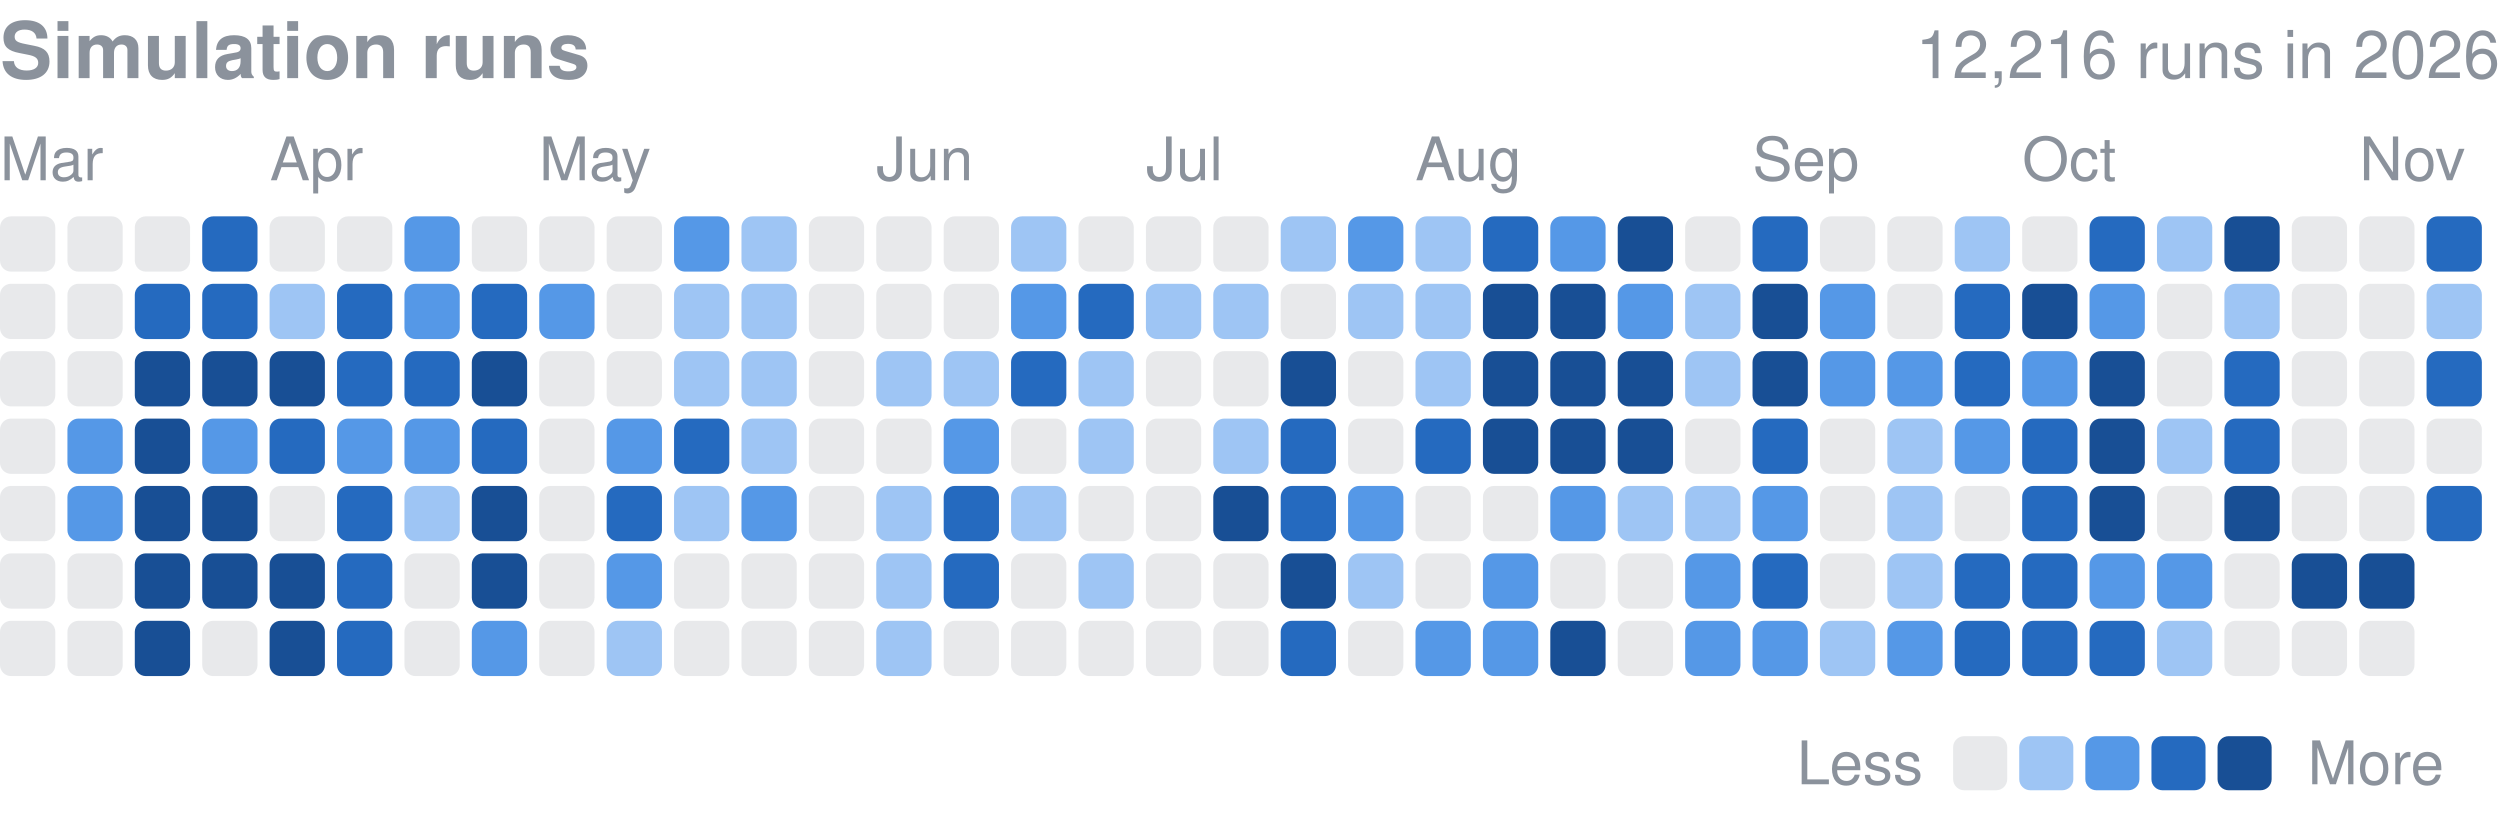
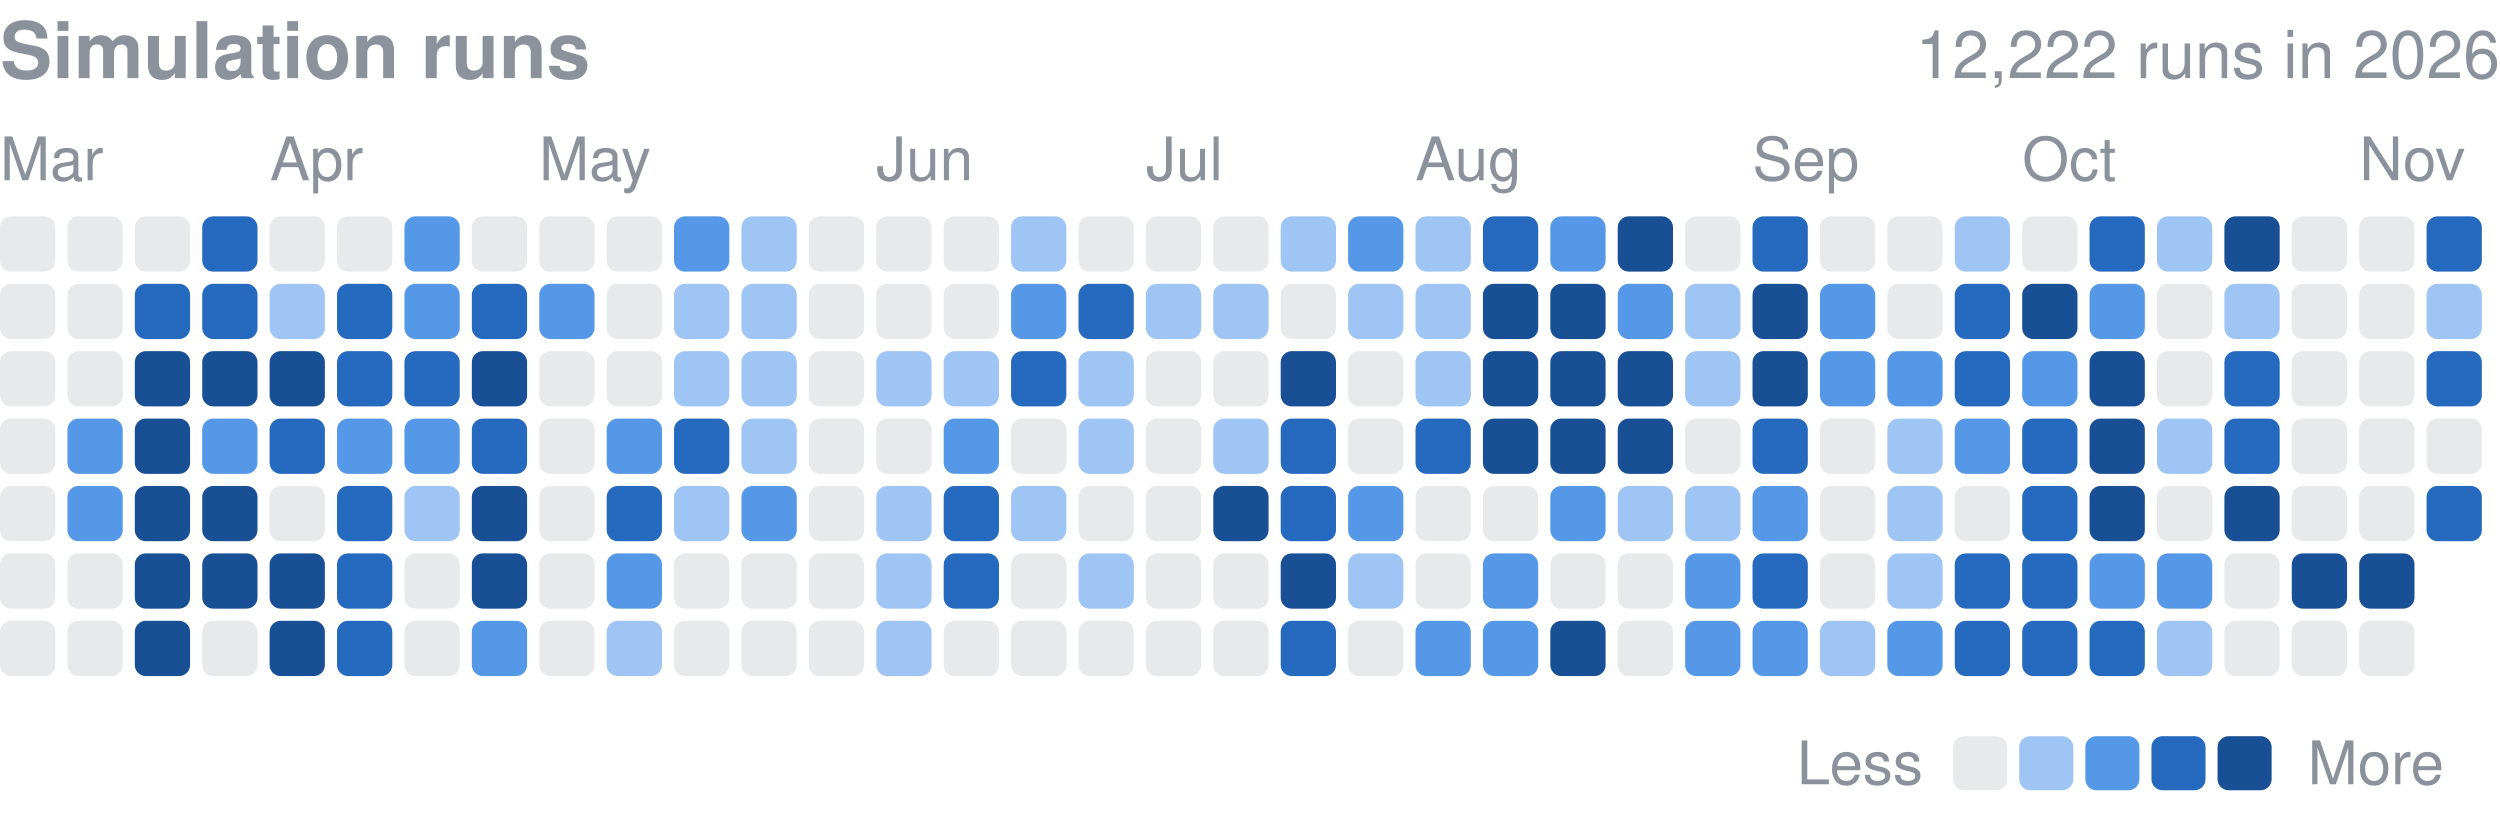
<svg xmlns="http://www.w3.org/2000/svg" width="416" height="137" viewBox="0 0 416 137" role="img" aria-label="Finished simulation runs per day in 2026">
  <style>text{font-family:-apple-system,BlinkMacSystemFont,"Segoe UI",Helvetica,Arial,sans-serif}</style>
  <text x="0" y="13" font-size="13" font-weight="600" fill="#8b929c">Simulation runs</text>
-   <text x="416" y="13" font-size="11" fill="#8b929c" text-anchor="end">12,216 runs in 2026</text>
+   <text x="416" y="13" font-size="11" fill="#8b929c" text-anchor="end">12,222 runs in 2026</text>
  <text x="0.0" y="30" font-size="10" fill="#8b929c">Mar</text>
  <text x="44.9" y="30" font-size="10" fill="#8b929c">Apr</text>
  <text x="89.7" y="30" font-size="10" fill="#8b929c">May</text>
  <text x="145.8" y="30" font-size="10" fill="#8b929c">Jun</text>
  <text x="190.7" y="30" font-size="10" fill="#8b929c">Jul</text>
  <text x="235.5" y="30" font-size="10" fill="#8b929c">Aug</text>
  <text x="291.6" y="30" font-size="10" fill="#8b929c">Sep</text>
  <text x="336.5" y="30" font-size="10" fill="#8b929c">Oct</text>
  <text x="392.6" y="30" font-size="10" fill="#8b929c">Nov</text>
  <rect x="0.00" y="36.00" width="9.2" height="9.2" rx="1.84" fill="#8b929c" opacity="0.2" />
  <rect x="0.00" y="47.22" width="9.2" height="9.2" rx="1.84" fill="#8b929c" opacity="0.2" />
  <rect x="0.00" y="58.43" width="9.2" height="9.2" rx="1.84" fill="#8b929c" opacity="0.2" />
  <rect x="0.00" y="69.65" width="9.2" height="9.2" rx="1.84" fill="#8b929c" opacity="0.2" />
  <rect x="0.00" y="80.86" width="9.2" height="9.2" rx="1.84" fill="#8b929c" opacity="0.2" />
  <rect x="0.00" y="92.08" width="9.2" height="9.2" rx="1.84" fill="#8b929c" opacity="0.2" />
  <rect x="0.00" y="103.30" width="9.2" height="9.2" rx="1.84" fill="#8b929c" opacity="0.2" />
  <rect x="11.22" y="36.00" width="9.2" height="9.2" rx="1.84" fill="#8b929c" opacity="0.2" />
  <rect x="11.22" y="47.22" width="9.2" height="9.2" rx="1.84" fill="#8b929c" opacity="0.2" />
  <rect x="11.22" y="58.43" width="9.2" height="9.2" rx="1.84" fill="#8b929c" opacity="0.2" />
  <rect x="11.22" y="69.65" width="9.2" height="9.2" rx="1.84" fill="#5598e7" />
  <rect x="11.22" y="80.86" width="9.2" height="9.2" rx="1.84" fill="#5598e7" />
  <rect x="11.22" y="92.08" width="9.2" height="9.2" rx="1.84" fill="#8b929c" opacity="0.2" />
  <rect x="11.22" y="103.30" width="9.2" height="9.2" rx="1.84" fill="#8b929c" opacity="0.2" />
  <rect x="22.43" y="36.00" width="9.2" height="9.2" rx="1.84" fill="#8b929c" opacity="0.2" />
  <rect x="22.43" y="47.22" width="9.2" height="9.2" rx="1.84" fill="#256abf" />
  <rect x="22.43" y="58.43" width="9.2" height="9.2" rx="1.84" fill="#184f95" />
  <rect x="22.43" y="69.65" width="9.2" height="9.2" rx="1.84" fill="#184f95" />
  <rect x="22.43" y="80.86" width="9.2" height="9.2" rx="1.84" fill="#184f95" />
  <rect x="22.43" y="92.08" width="9.2" height="9.2" rx="1.84" fill="#184f95" />
  <rect x="22.43" y="103.30" width="9.2" height="9.2" rx="1.84" fill="#184f95" />
  <rect x="33.65" y="36.00" width="9.2" height="9.2" rx="1.84" fill="#256abf" />
  <rect x="33.65" y="47.22" width="9.2" height="9.2" rx="1.84" fill="#256abf" />
  <rect x="33.65" y="58.43" width="9.2" height="9.2" rx="1.84" fill="#184f95" />
  <rect x="33.65" y="69.65" width="9.2" height="9.2" rx="1.84" fill="#5598e7" />
  <rect x="33.65" y="80.86" width="9.2" height="9.2" rx="1.84" fill="#184f95" />
  <rect x="33.65" y="92.08" width="9.2" height="9.2" rx="1.84" fill="#184f95" />
  <rect x="33.65" y="103.30" width="9.2" height="9.2" rx="1.84" fill="#8b929c" opacity="0.2" />
  <rect x="44.86" y="36.00" width="9.2" height="9.2" rx="1.84" fill="#8b929c" opacity="0.2" />
  <rect x="44.86" y="47.22" width="9.2" height="9.2" rx="1.84" fill="#9ec5f4" />
  <rect x="44.86" y="58.43" width="9.2" height="9.2" rx="1.84" fill="#184f95" />
  <rect x="44.86" y="69.65" width="9.2" height="9.2" rx="1.84" fill="#256abf" />
  <rect x="44.86" y="80.86" width="9.2" height="9.2" rx="1.84" fill="#8b929c" opacity="0.2" />
  <rect x="44.86" y="92.08" width="9.2" height="9.2" rx="1.84" fill="#184f95" />
  <rect x="44.86" y="103.30" width="9.2" height="9.2" rx="1.84" fill="#184f95" />
  <rect x="56.08" y="36.00" width="9.2" height="9.2" rx="1.84" fill="#8b929c" opacity="0.2" />
  <rect x="56.08" y="47.22" width="9.2" height="9.2" rx="1.84" fill="#256abf" />
  <rect x="56.08" y="58.43" width="9.2" height="9.2" rx="1.84" fill="#256abf" />
  <rect x="56.08" y="69.65" width="9.2" height="9.2" rx="1.84" fill="#5598e7" />
  <rect x="56.08" y="80.86" width="9.2" height="9.2" rx="1.84" fill="#256abf" />
  <rect x="56.08" y="92.08" width="9.2" height="9.2" rx="1.84" fill="#256abf" />
  <rect x="56.08" y="103.30" width="9.2" height="9.2" rx="1.84" fill="#256abf" />
  <rect x="67.30" y="36.00" width="9.2" height="9.2" rx="1.84" fill="#5598e7" />
  <rect x="67.30" y="47.22" width="9.2" height="9.2" rx="1.84" fill="#5598e7" />
  <rect x="67.30" y="58.43" width="9.2" height="9.2" rx="1.84" fill="#256abf" />
  <rect x="67.30" y="69.65" width="9.2" height="9.2" rx="1.84" fill="#5598e7" />
  <rect x="67.30" y="80.86" width="9.2" height="9.2" rx="1.84" fill="#9ec5f4" />
  <rect x="67.30" y="92.08" width="9.2" height="9.2" rx="1.84" fill="#8b929c" opacity="0.2" />
  <rect x="67.30" y="103.30" width="9.2" height="9.2" rx="1.84" fill="#8b929c" opacity="0.2" />
  <rect x="78.51" y="36.00" width="9.2" height="9.2" rx="1.84" fill="#8b929c" opacity="0.2" />
  <rect x="78.51" y="47.22" width="9.2" height="9.2" rx="1.84" fill="#256abf" />
  <rect x="78.51" y="58.43" width="9.2" height="9.2" rx="1.84" fill="#184f95" />
  <rect x="78.51" y="69.65" width="9.2" height="9.2" rx="1.84" fill="#256abf" />
  <rect x="78.51" y="80.86" width="9.2" height="9.2" rx="1.84" fill="#184f95" />
  <rect x="78.51" y="92.08" width="9.2" height="9.2" rx="1.84" fill="#184f95" />
  <rect x="78.51" y="103.30" width="9.2" height="9.2" rx="1.84" fill="#5598e7" />
  <rect x="89.73" y="36.00" width="9.2" height="9.2" rx="1.84" fill="#8b929c" opacity="0.2" />
  <rect x="89.73" y="47.22" width="9.2" height="9.2" rx="1.84" fill="#5598e7" />
  <rect x="89.73" y="58.43" width="9.2" height="9.2" rx="1.84" fill="#8b929c" opacity="0.2" />
  <rect x="89.73" y="69.65" width="9.2" height="9.2" rx="1.84" fill="#8b929c" opacity="0.2" />
  <rect x="89.73" y="80.86" width="9.2" height="9.2" rx="1.84" fill="#8b929c" opacity="0.2" />
  <rect x="89.73" y="92.08" width="9.2" height="9.2" rx="1.84" fill="#8b929c" opacity="0.2" />
  <rect x="89.73" y="103.30" width="9.2" height="9.2" rx="1.84" fill="#8b929c" opacity="0.2" />
  <rect x="100.95" y="36.00" width="9.2" height="9.2" rx="1.84" fill="#8b929c" opacity="0.2" />
  <rect x="100.95" y="47.22" width="9.2" height="9.2" rx="1.84" fill="#8b929c" opacity="0.2" />
  <rect x="100.95" y="58.43" width="9.2" height="9.2" rx="1.84" fill="#8b929c" opacity="0.2" />
  <rect x="100.95" y="69.65" width="9.2" height="9.2" rx="1.84" fill="#5598e7" />
  <rect x="100.95" y="80.86" width="9.2" height="9.2" rx="1.84" fill="#256abf" />
  <rect x="100.95" y="92.08" width="9.2" height="9.2" rx="1.84" fill="#5598e7" />
  <rect x="100.95" y="103.30" width="9.2" height="9.2" rx="1.84" fill="#9ec5f4" />
  <rect x="112.16" y="36.00" width="9.2" height="9.2" rx="1.84" fill="#5598e7" />
  <rect x="112.16" y="47.22" width="9.2" height="9.2" rx="1.84" fill="#9ec5f4" />
  <rect x="112.16" y="58.43" width="9.2" height="9.2" rx="1.84" fill="#9ec5f4" />
  <rect x="112.16" y="69.65" width="9.2" height="9.2" rx="1.84" fill="#256abf" />
  <rect x="112.16" y="80.86" width="9.2" height="9.2" rx="1.84" fill="#9ec5f4" />
  <rect x="112.16" y="92.08" width="9.2" height="9.2" rx="1.84" fill="#8b929c" opacity="0.2" />
  <rect x="112.16" y="103.30" width="9.2" height="9.2" rx="1.84" fill="#8b929c" opacity="0.2" />
  <rect x="123.38" y="36.00" width="9.2" height="9.2" rx="1.84" fill="#9ec5f4" />
  <rect x="123.38" y="47.22" width="9.2" height="9.2" rx="1.84" fill="#9ec5f4" />
  <rect x="123.38" y="58.43" width="9.2" height="9.2" rx="1.84" fill="#9ec5f4" />
  <rect x="123.38" y="69.65" width="9.2" height="9.2" rx="1.84" fill="#9ec5f4" />
  <rect x="123.38" y="80.86" width="9.2" height="9.2" rx="1.84" fill="#5598e7" />
  <rect x="123.38" y="92.08" width="9.2" height="9.2" rx="1.84" fill="#8b929c" opacity="0.2" />
  <rect x="123.38" y="103.30" width="9.2" height="9.2" rx="1.84" fill="#8b929c" opacity="0.2" />
  <rect x="134.59" y="36.00" width="9.2" height="9.2" rx="1.84" fill="#8b929c" opacity="0.2" />
  <rect x="134.59" y="47.22" width="9.2" height="9.2" rx="1.84" fill="#8b929c" opacity="0.2" />
  <rect x="134.59" y="58.43" width="9.2" height="9.2" rx="1.84" fill="#8b929c" opacity="0.2" />
  <rect x="134.59" y="69.65" width="9.2" height="9.2" rx="1.84" fill="#8b929c" opacity="0.2" />
  <rect x="134.59" y="80.86" width="9.2" height="9.2" rx="1.84" fill="#8b929c" opacity="0.2" />
  <rect x="134.59" y="92.08" width="9.2" height="9.2" rx="1.84" fill="#8b929c" opacity="0.2" />
  <rect x="134.59" y="103.30" width="9.2" height="9.2" rx="1.84" fill="#8b929c" opacity="0.2" />
  <rect x="145.81" y="36.00" width="9.2" height="9.2" rx="1.84" fill="#8b929c" opacity="0.2" />
  <rect x="145.81" y="47.22" width="9.2" height="9.2" rx="1.84" fill="#8b929c" opacity="0.2" />
  <rect x="145.81" y="58.43" width="9.2" height="9.2" rx="1.84" fill="#9ec5f4" />
  <rect x="145.81" y="69.65" width="9.2" height="9.2" rx="1.84" fill="#8b929c" opacity="0.2" />
  <rect x="145.81" y="80.86" width="9.2" height="9.2" rx="1.84" fill="#9ec5f4" />
  <rect x="145.81" y="92.08" width="9.2" height="9.2" rx="1.84" fill="#9ec5f4" />
  <rect x="145.81" y="103.30" width="9.2" height="9.2" rx="1.84" fill="#9ec5f4" />
  <rect x="157.03" y="36.00" width="9.2" height="9.2" rx="1.84" fill="#8b929c" opacity="0.2" />
  <rect x="157.03" y="47.22" width="9.2" height="9.2" rx="1.84" fill="#8b929c" opacity="0.2" />
  <rect x="157.03" y="58.43" width="9.2" height="9.2" rx="1.84" fill="#9ec5f4" />
  <rect x="157.03" y="69.65" width="9.2" height="9.2" rx="1.84" fill="#5598e7" />
  <rect x="157.03" y="80.86" width="9.2" height="9.2" rx="1.84" fill="#256abf" />
  <rect x="157.03" y="92.08" width="9.2" height="9.2" rx="1.84" fill="#256abf" />
  <rect x="157.03" y="103.30" width="9.2" height="9.2" rx="1.84" fill="#8b929c" opacity="0.2" />
  <rect x="168.24" y="36.00" width="9.2" height="9.2" rx="1.84" fill="#9ec5f4" />
  <rect x="168.24" y="47.22" width="9.2" height="9.2" rx="1.84" fill="#5598e7" />
  <rect x="168.24" y="58.43" width="9.2" height="9.2" rx="1.84" fill="#256abf" />
  <rect x="168.24" y="69.65" width="9.2" height="9.2" rx="1.84" fill="#8b929c" opacity="0.2" />
  <rect x="168.24" y="80.86" width="9.2" height="9.2" rx="1.84" fill="#9ec5f4" />
  <rect x="168.24" y="92.08" width="9.2" height="9.2" rx="1.84" fill="#8b929c" opacity="0.2" />
  <rect x="168.24" y="103.30" width="9.2" height="9.2" rx="1.84" fill="#8b929c" opacity="0.2" />
  <rect x="179.46" y="36.00" width="9.2" height="9.2" rx="1.84" fill="#8b929c" opacity="0.2" />
  <rect x="179.46" y="47.22" width="9.2" height="9.2" rx="1.84" fill="#256abf" />
  <rect x="179.46" y="58.43" width="9.2" height="9.2" rx="1.84" fill="#9ec5f4" />
  <rect x="179.46" y="69.65" width="9.2" height="9.2" rx="1.84" fill="#9ec5f4" />
  <rect x="179.46" y="80.86" width="9.2" height="9.2" rx="1.84" fill="#8b929c" opacity="0.2" />
  <rect x="179.46" y="92.08" width="9.2" height="9.2" rx="1.84" fill="#9ec5f4" />
  <rect x="179.46" y="103.30" width="9.2" height="9.2" rx="1.84" fill="#8b929c" opacity="0.2" />
  <rect x="190.68" y="36.00" width="9.2" height="9.2" rx="1.84" fill="#8b929c" opacity="0.2" />
  <rect x="190.68" y="47.22" width="9.2" height="9.2" rx="1.84" fill="#9ec5f4" />
  <rect x="190.68" y="58.43" width="9.2" height="9.2" rx="1.84" fill="#8b929c" opacity="0.2" />
  <rect x="190.68" y="69.65" width="9.2" height="9.2" rx="1.84" fill="#8b929c" opacity="0.2" />
  <rect x="190.68" y="80.86" width="9.2" height="9.2" rx="1.84" fill="#8b929c" opacity="0.2" />
  <rect x="190.68" y="92.08" width="9.2" height="9.2" rx="1.84" fill="#8b929c" opacity="0.2" />
  <rect x="190.68" y="103.30" width="9.2" height="9.2" rx="1.84" fill="#8b929c" opacity="0.2" />
  <rect x="201.89" y="36.00" width="9.2" height="9.2" rx="1.84" fill="#8b929c" opacity="0.2" />
  <rect x="201.89" y="47.22" width="9.2" height="9.2" rx="1.84" fill="#9ec5f4" />
  <rect x="201.89" y="58.43" width="9.2" height="9.2" rx="1.84" fill="#8b929c" opacity="0.2" />
  <rect x="201.89" y="69.65" width="9.2" height="9.2" rx="1.84" fill="#9ec5f4" />
  <rect x="201.89" y="80.86" width="9.2" height="9.2" rx="1.84" fill="#184f95" />
  <rect x="201.89" y="92.08" width="9.2" height="9.2" rx="1.84" fill="#8b929c" opacity="0.2" />
  <rect x="201.89" y="103.30" width="9.2" height="9.2" rx="1.84" fill="#8b929c" opacity="0.2" />
  <rect x="213.11" y="36.00" width="9.2" height="9.2" rx="1.84" fill="#9ec5f4" />
  <rect x="213.11" y="47.22" width="9.2" height="9.2" rx="1.84" fill="#8b929c" opacity="0.2" />
  <rect x="213.11" y="58.43" width="9.2" height="9.2" rx="1.84" fill="#184f95" />
  <rect x="213.11" y="69.65" width="9.2" height="9.2" rx="1.84" fill="#256abf" />
  <rect x="213.11" y="80.86" width="9.2" height="9.2" rx="1.84" fill="#256abf" />
  <rect x="213.11" y="92.08" width="9.2" height="9.2" rx="1.84" fill="#184f95" />
  <rect x="213.11" y="103.30" width="9.2" height="9.2" rx="1.84" fill="#256abf" />
  <rect x="224.32" y="36.00" width="9.2" height="9.2" rx="1.84" fill="#5598e7" />
  <rect x="224.32" y="47.22" width="9.2" height="9.2" rx="1.84" fill="#9ec5f4" />
  <rect x="224.32" y="58.43" width="9.2" height="9.2" rx="1.84" fill="#8b929c" opacity="0.2" />
  <rect x="224.32" y="69.65" width="9.2" height="9.2" rx="1.84" fill="#8b929c" opacity="0.2" />
  <rect x="224.32" y="80.86" width="9.2" height="9.2" rx="1.84" fill="#5598e7" />
  <rect x="224.32" y="92.08" width="9.2" height="9.2" rx="1.84" fill="#9ec5f4" />
  <rect x="224.32" y="103.30" width="9.2" height="9.2" rx="1.84" fill="#8b929c" opacity="0.2" />
  <rect x="235.54" y="36.00" width="9.2" height="9.2" rx="1.84" fill="#9ec5f4" />
  <rect x="235.54" y="47.22" width="9.2" height="9.2" rx="1.84" fill="#9ec5f4" />
  <rect x="235.54" y="58.43" width="9.2" height="9.2" rx="1.84" fill="#9ec5f4" />
  <rect x="235.54" y="69.65" width="9.2" height="9.2" rx="1.84" fill="#256abf" />
  <rect x="235.54" y="80.86" width="9.2" height="9.2" rx="1.84" fill="#8b929c" opacity="0.2" />
  <rect x="235.54" y="92.08" width="9.2" height="9.2" rx="1.84" fill="#8b929c" opacity="0.2" />
  <rect x="235.54" y="103.30" width="9.2" height="9.2" rx="1.84" fill="#5598e7" />
  <rect x="246.76" y="36.00" width="9.2" height="9.2" rx="1.84" fill="#256abf" />
  <rect x="246.76" y="47.22" width="9.2" height="9.2" rx="1.84" fill="#184f95" />
  <rect x="246.76" y="58.43" width="9.2" height="9.2" rx="1.84" fill="#184f95" />
  <rect x="246.76" y="69.65" width="9.2" height="9.2" rx="1.84" fill="#184f95" />
  <rect x="246.76" y="80.86" width="9.2" height="9.2" rx="1.84" fill="#8b929c" opacity="0.2" />
  <rect x="246.76" y="92.08" width="9.2" height="9.2" rx="1.84" fill="#5598e7" />
  <rect x="246.76" y="103.30" width="9.2" height="9.2" rx="1.84" fill="#5598e7" />
  <rect x="257.97" y="36.00" width="9.2" height="9.2" rx="1.84" fill="#5598e7" />
  <rect x="257.97" y="47.22" width="9.2" height="9.2" rx="1.84" fill="#184f95" />
  <rect x="257.97" y="58.43" width="9.2" height="9.2" rx="1.84" fill="#184f95" />
  <rect x="257.97" y="69.65" width="9.2" height="9.2" rx="1.84" fill="#184f95" />
  <rect x="257.97" y="80.86" width="9.2" height="9.2" rx="1.84" fill="#5598e7" />
  <rect x="257.97" y="92.08" width="9.2" height="9.2" rx="1.84" fill="#8b929c" opacity="0.2" />
  <rect x="257.97" y="103.30" width="9.2" height="9.2" rx="1.84" fill="#184f95" />
  <rect x="269.19" y="36.00" width="9.2" height="9.2" rx="1.84" fill="#184f95" />
  <rect x="269.19" y="47.22" width="9.2" height="9.2" rx="1.84" fill="#5598e7" />
  <rect x="269.19" y="58.43" width="9.2" height="9.2" rx="1.84" fill="#184f95" />
  <rect x="269.19" y="69.65" width="9.2" height="9.2" rx="1.84" fill="#184f95" />
  <rect x="269.19" y="80.86" width="9.2" height="9.2" rx="1.84" fill="#9ec5f4" />
  <rect x="269.19" y="92.08" width="9.2" height="9.2" rx="1.84" fill="#8b929c" opacity="0.2" />
  <rect x="269.19" y="103.30" width="9.2" height="9.2" rx="1.84" fill="#8b929c" opacity="0.2" />
  <rect x="280.41" y="36.00" width="9.2" height="9.2" rx="1.84" fill="#8b929c" opacity="0.2" />
  <rect x="280.41" y="47.22" width="9.2" height="9.2" rx="1.84" fill="#9ec5f4" />
  <rect x="280.41" y="58.43" width="9.2" height="9.2" rx="1.84" fill="#9ec5f4" />
  <rect x="280.41" y="69.65" width="9.2" height="9.2" rx="1.84" fill="#8b929c" opacity="0.2" />
  <rect x="280.41" y="80.86" width="9.2" height="9.2" rx="1.84" fill="#9ec5f4" />
  <rect x="280.41" y="92.08" width="9.2" height="9.2" rx="1.84" fill="#5598e7" />
  <rect x="280.41" y="103.30" width="9.2" height="9.2" rx="1.84" fill="#5598e7" />
  <rect x="291.62" y="36.00" width="9.2" height="9.2" rx="1.84" fill="#256abf" />
  <rect x="291.62" y="47.22" width="9.2" height="9.2" rx="1.84" fill="#184f95" />
  <rect x="291.62" y="58.43" width="9.2" height="9.2" rx="1.84" fill="#184f95" />
  <rect x="291.62" y="69.65" width="9.2" height="9.2" rx="1.84" fill="#256abf" />
  <rect x="291.62" y="80.86" width="9.2" height="9.2" rx="1.84" fill="#5598e7" />
  <rect x="291.62" y="92.08" width="9.2" height="9.2" rx="1.84" fill="#256abf" />
  <rect x="291.62" y="103.30" width="9.2" height="9.2" rx="1.84" fill="#5598e7" />
  <rect x="302.84" y="36.00" width="9.2" height="9.2" rx="1.84" fill="#8b929c" opacity="0.2" />
  <rect x="302.84" y="47.22" width="9.2" height="9.2" rx="1.84" fill="#5598e7" />
  <rect x="302.84" y="58.43" width="9.2" height="9.2" rx="1.84" fill="#5598e7" />
  <rect x="302.84" y="69.65" width="9.2" height="9.2" rx="1.84" fill="#8b929c" opacity="0.2" />
  <rect x="302.84" y="80.86" width="9.2" height="9.2" rx="1.84" fill="#8b929c" opacity="0.2" />
  <rect x="302.84" y="92.08" width="9.2" height="9.2" rx="1.84" fill="#8b929c" opacity="0.2" />
  <rect x="302.84" y="103.30" width="9.2" height="9.2" rx="1.84" fill="#9ec5f4" />
  <rect x="314.05" y="36.00" width="9.2" height="9.2" rx="1.84" fill="#8b929c" opacity="0.2" />
  <rect x="314.05" y="47.22" width="9.2" height="9.2" rx="1.84" fill="#8b929c" opacity="0.2" />
  <rect x="314.05" y="58.43" width="9.2" height="9.2" rx="1.84" fill="#5598e7" />
  <rect x="314.05" y="69.65" width="9.2" height="9.2" rx="1.84" fill="#9ec5f4" />
  <rect x="314.05" y="80.86" width="9.2" height="9.2" rx="1.84" fill="#9ec5f4" />
  <rect x="314.05" y="92.08" width="9.2" height="9.2" rx="1.84" fill="#9ec5f4" />
  <rect x="314.05" y="103.30" width="9.2" height="9.2" rx="1.84" fill="#5598e7" />
  <rect x="325.27" y="36.00" width="9.2" height="9.2" rx="1.84" fill="#9ec5f4" />
  <rect x="325.27" y="47.22" width="9.2" height="9.2" rx="1.84" fill="#256abf" />
  <rect x="325.27" y="58.43" width="9.2" height="9.2" rx="1.84" fill="#256abf" />
  <rect x="325.27" y="69.65" width="9.2" height="9.2" rx="1.84" fill="#5598e7" />
  <rect x="325.27" y="80.86" width="9.2" height="9.2" rx="1.84" fill="#8b929c" opacity="0.2" />
  <rect x="325.27" y="92.08" width="9.2" height="9.2" rx="1.84" fill="#256abf" />
  <rect x="325.27" y="103.30" width="9.2" height="9.2" rx="1.84" fill="#256abf" />
  <rect x="336.49" y="36.00" width="9.2" height="9.2" rx="1.84" fill="#8b929c" opacity="0.2" />
  <rect x="336.49" y="47.22" width="9.2" height="9.2" rx="1.84" fill="#184f95" />
  <rect x="336.49" y="58.43" width="9.2" height="9.2" rx="1.84" fill="#5598e7" />
  <rect x="336.49" y="69.65" width="9.2" height="9.2" rx="1.84" fill="#256abf" />
  <rect x="336.49" y="80.86" width="9.2" height="9.2" rx="1.84" fill="#256abf" />
  <rect x="336.49" y="92.08" width="9.2" height="9.2" rx="1.84" fill="#256abf" />
  <rect x="336.49" y="103.30" width="9.2" height="9.2" rx="1.84" fill="#256abf" />
  <rect x="347.70" y="36.00" width="9.2" height="9.2" rx="1.84" fill="#256abf" />
  <rect x="347.70" y="47.22" width="9.2" height="9.2" rx="1.84" fill="#5598e7" />
  <rect x="347.70" y="58.43" width="9.2" height="9.2" rx="1.84" fill="#184f95" />
  <rect x="347.70" y="69.65" width="9.2" height="9.2" rx="1.84" fill="#184f95" />
  <rect x="347.70" y="80.86" width="9.2" height="9.2" rx="1.84" fill="#184f95" />
  <rect x="347.70" y="92.08" width="9.2" height="9.2" rx="1.84" fill="#5598e7" />
  <rect x="347.70" y="103.30" width="9.2" height="9.2" rx="1.84" fill="#256abf" />
  <rect x="358.92" y="36.00" width="9.2" height="9.2" rx="1.84" fill="#9ec5f4" />
  <rect x="358.92" y="47.22" width="9.2" height="9.2" rx="1.84" fill="#8b929c" opacity="0.2" />
  <rect x="358.92" y="58.43" width="9.2" height="9.2" rx="1.84" fill="#8b929c" opacity="0.2" />
  <rect x="358.92" y="69.65" width="9.2" height="9.2" rx="1.84" fill="#9ec5f4" />
  <rect x="358.92" y="80.86" width="9.2" height="9.2" rx="1.84" fill="#8b929c" opacity="0.2" />
  <rect x="358.92" y="92.08" width="9.2" height="9.2" rx="1.84" fill="#5598e7" />
  <rect x="358.92" y="103.30" width="9.2" height="9.2" rx="1.84" fill="#9ec5f4" />
  <rect x="370.14" y="36.00" width="9.2" height="9.2" rx="1.84" fill="#184f95" />
  <rect x="370.14" y="47.22" width="9.2" height="9.2" rx="1.84" fill="#9ec5f4" />
  <rect x="370.14" y="58.43" width="9.2" height="9.2" rx="1.84" fill="#256abf" />
  <rect x="370.14" y="69.65" width="9.2" height="9.2" rx="1.84" fill="#256abf" />
  <rect x="370.14" y="80.86" width="9.2" height="9.2" rx="1.84" fill="#184f95" />
  <rect x="370.14" y="92.08" width="9.2" height="9.2" rx="1.84" fill="#8b929c" opacity="0.2" />
  <rect x="370.14" y="103.30" width="9.2" height="9.2" rx="1.84" fill="#8b929c" opacity="0.2" />
  <rect x="381.35" y="36.00" width="9.2" height="9.2" rx="1.84" fill="#8b929c" opacity="0.2" />
  <rect x="381.35" y="47.22" width="9.2" height="9.2" rx="1.84" fill="#8b929c" opacity="0.2" />
  <rect x="381.35" y="58.43" width="9.2" height="9.2" rx="1.84" fill="#8b929c" opacity="0.2" />
  <rect x="381.35" y="69.65" width="9.2" height="9.2" rx="1.84" fill="#8b929c" opacity="0.2" />
  <rect x="381.35" y="80.86" width="9.2" height="9.2" rx="1.84" fill="#8b929c" opacity="0.2" />
  <rect x="381.35" y="92.08" width="9.2" height="9.2" rx="1.84" fill="#184f95" />
  <rect x="381.35" y="103.30" width="9.2" height="9.2" rx="1.84" fill="#8b929c" opacity="0.2" />
  <rect x="392.57" y="36.00" width="9.2" height="9.2" rx="1.84" fill="#8b929c" opacity="0.2" />
  <rect x="392.57" y="47.22" width="9.2" height="9.2" rx="1.84" fill="#8b929c" opacity="0.2" />
  <rect x="392.57" y="58.43" width="9.2" height="9.2" rx="1.84" fill="#8b929c" opacity="0.2" />
  <rect x="392.57" y="69.65" width="9.2" height="9.2" rx="1.84" fill="#8b929c" opacity="0.2" />
  <rect x="392.57" y="80.86" width="9.2" height="9.2" rx="1.84" fill="#8b929c" opacity="0.2" />
  <rect x="392.57" y="92.08" width="9.2" height="9.2" rx="1.84" fill="#184f95" />
  <rect x="392.57" y="103.30" width="9.2" height="9.2" rx="1.84" fill="#8b929c" opacity="0.2" />
  <rect x="403.78" y="36.00" width="9.2" height="9.2" rx="1.84" fill="#256abf" />
  <rect x="403.78" y="47.22" width="9.2" height="9.2" rx="1.84" fill="#9ec5f4" />
  <rect x="403.78" y="58.43" width="9.2" height="9.2" rx="1.84" fill="#256abf" />
  <rect x="403.78" y="69.65" width="9.2" height="9.2" rx="1.84" fill="#8b929c" opacity="0.2" />
  <rect x="403.78" y="80.86" width="9.2" height="9.2" rx="1.84" fill="#256abf" />
  <text x="299" y="130.5" font-size="10" fill="#8b929c">Less</text>
  <rect x="325" y="122.5" width="9" height="9" rx="1.84" fill="#8b929c" opacity="0.2" />
  <rect x="336.0" y="122.5" width="9" height="9" rx="1.84" fill="#9ec5f4" />
  <rect x="347.0" y="122.5" width="9" height="9" rx="1.84" fill="#5598e7" />
  <rect x="358.0" y="122.5" width="9" height="9" rx="1.84" fill="#256abf" />
  <rect x="369.0" y="122.5" width="9" height="9" rx="1.84" fill="#184f95" />
  <text x="384.0" y="130.5" font-size="10" fill="#8b929c">More</text>
</svg>
